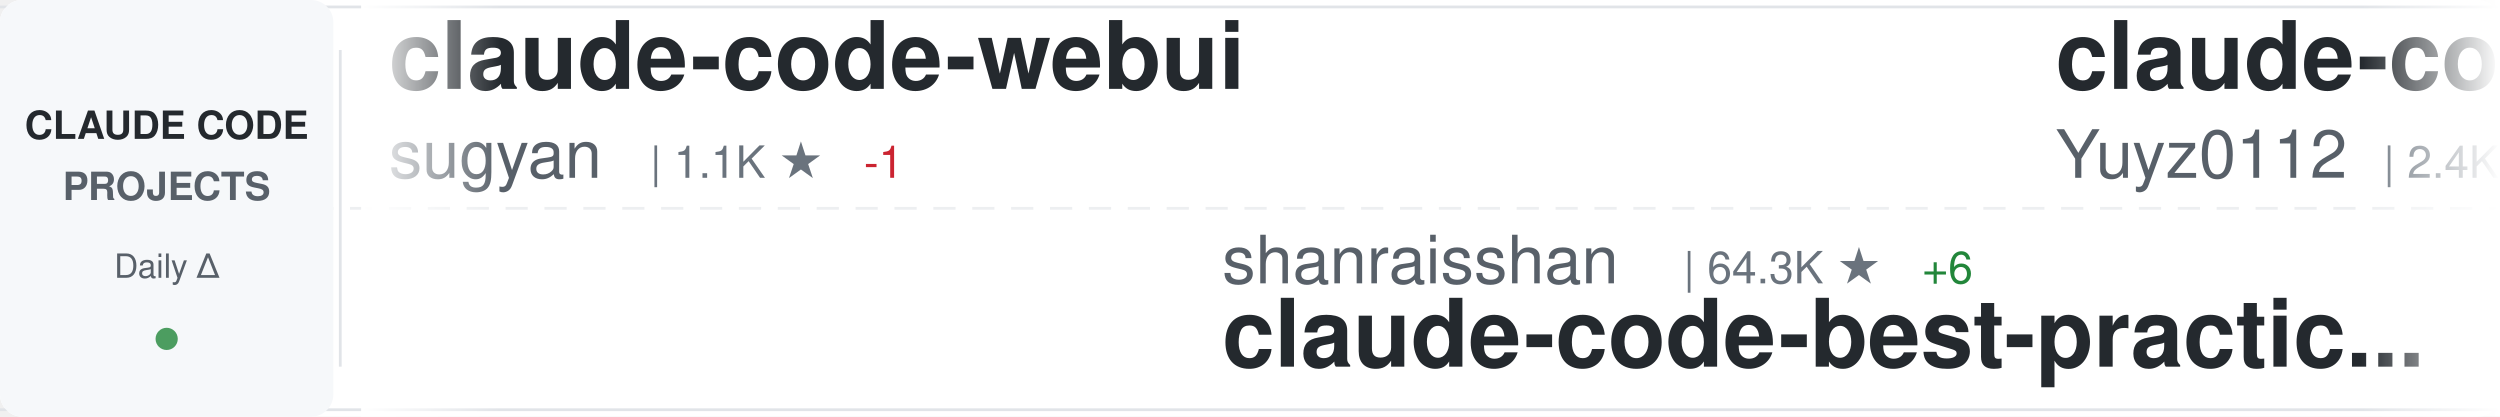
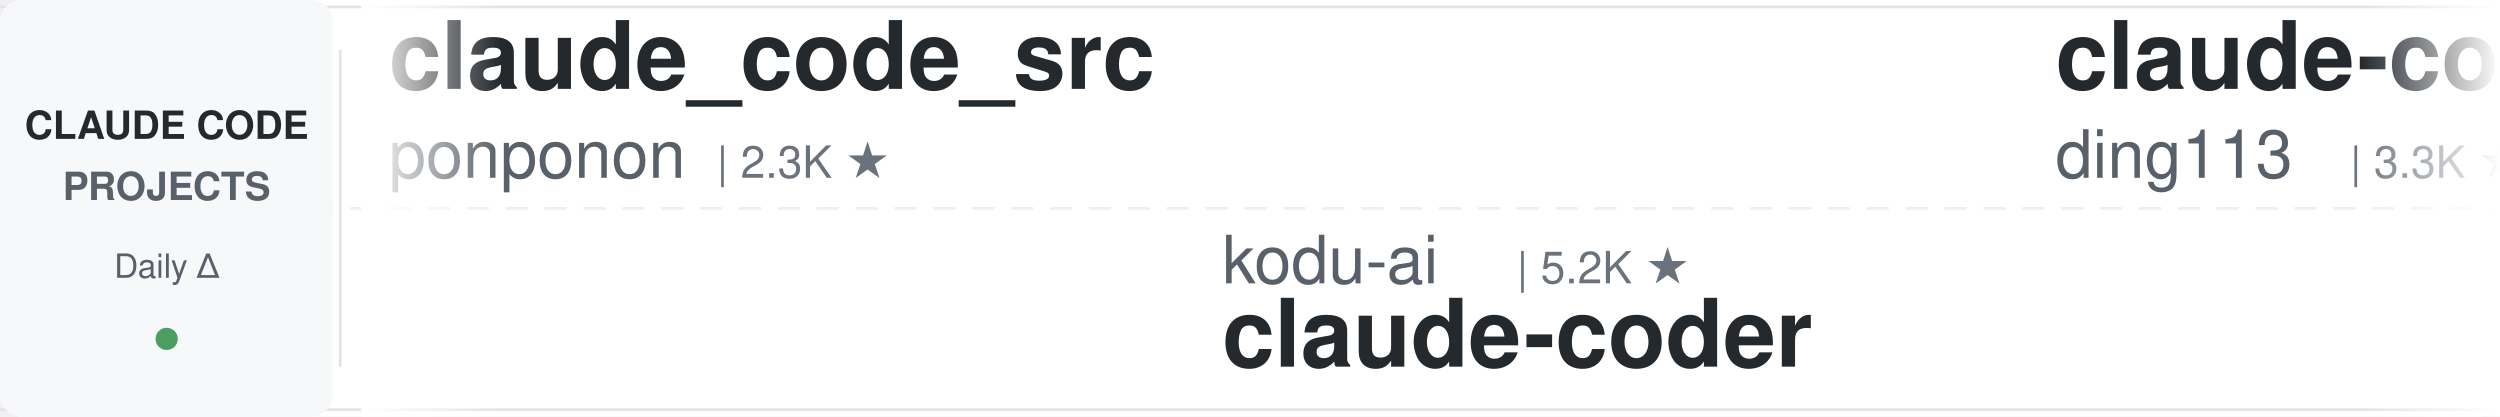
<svg xmlns="http://www.w3.org/2000/svg" width="900" height="150">
  <defs>
    <linearGradient id="awesomeLeftFade" x1="0%" y1="0%" x2="100%" y2="0%">
      <stop offset="0%" style="stop-color:#ffffff;stop-opacity:1" />
      <stop offset="100%" style="stop-color:#ffffff;stop-opacity:0" />
    </linearGradient>
    <linearGradient id="awesomeRightFade" x1="0%" y1="0%" x2="100%" y2="0%">
      <stop offset="0%" style="stop-color:#ffffff;stop-opacity:0" />
      <stop offset="100%" style="stop-color:#ffffff;stop-opacity:1" />
    </linearGradient>
  </defs>
  <rect width="900" height="150" fill="#ffffff" rx="8" />
  <rect x="0" y="2" width="900" height="1" fill="#e1e4e8" />
  <rect x="0" y="147" width="900" height="1" fill="#e1e4e8" />
  <line x1="0" y1="75" x2="900" y2="75" stroke="#e1e4e8" stroke-width="1" stroke-dasharray="8 6" opacity="0.6" />
  <rect x="0" y="0" width="120" height="150" fill="#f6f8fa" rx="8" />
  <text x="60" y="50" font-family="-apple-system, BlinkMacSystemFont, 'Segoe UI', Helvetica, Arial, sans-serif" font-size="14" font-weight="600" fill="#24292e" text-anchor="middle">CLAUDE CODE</text>
  <text x="60" y="72" font-family="-apple-system, BlinkMacSystemFont, 'Segoe UI', Helvetica, Arial, sans-serif" font-size="14" font-weight="600" fill="#586069" text-anchor="middle">PROJECTS</text>
  <text x="60" y="100" font-family="-apple-system, BlinkMacSystemFont, 'Segoe UI', Helvetica, Arial, sans-serif" font-size="12" font-weight="500" fill="#586069" text-anchor="middle">Daily Δ</text>
  <circle cx="60" cy="122" r="4" fill="#22863a" opacity="0.8" />
  <rect x="122" y="18" width="1" height="114" fill="#e1e4e8" />
  <clipPath id="awesomeTickerClip">
    <rect x="130" y="0" width="770" height="150" />
  </clipPath>
  <g clip-path="url(#awesomeTickerClip)">
    <g id="awesomeTickerItems">
      <animateTransform attributeName="transform" attributeType="XML" type="translate" from="0 0" to="-3000 0" dur="54s" repeatCount="indefinite" />
      <g transform="translate(0, 0)">
-         <text x="140" y="32" font-family="-apple-system, BlinkMacSystemFont, 'Segoe UI', Helvetica, Arial, sans-serif" font-size="34" font-weight="600" fill="#24292e">claude-code-webui</text>
-         <text x="140" y="64" font-family="-apple-system, BlinkMacSystemFont, 'Segoe UI', Helvetica, Arial, sans-serif" font-size="24" font-weight="400" fill="#586069">sugyan</text>
-         <text x="234" y="64" font-family="-apple-system, BlinkMacSystemFont, 'Segoe UI', Helvetica, Arial, sans-serif" font-size="16" font-weight="500" fill="#6a737d">| 1.1K ★</text>
-         <text x="311" y="64" font-family="-apple-system, BlinkMacSystemFont, 'Segoe UI', Helvetica, Arial, sans-serif" font-size="16" font-weight="500" fill="#cb2431"> -1</text>
+         <text x="140" y="32" font-family="-apple-system, BlinkMacSystemFont, 'Segoe UI', Helvetica, Arial, sans-serif" font-size="34" font-weight="600" fill="#24292e">claude_code_src</text>
+         <text x="140" y="64" font-family="-apple-system, BlinkMacSystemFont, 'Segoe UI', Helvetica, Arial, sans-serif" font-size="24" font-weight="400" fill="#586069">ponponon</text>
+         <text x="258" y="64" font-family="-apple-system, BlinkMacSystemFont, 'Segoe UI', Helvetica, Arial, sans-serif" font-size="16" font-weight="500" fill="#6a737d">| 2.3K ★</text>
      </g>
      <g transform="translate(300, 0)">
-         <text x="140" y="102" font-family="-apple-system, BlinkMacSystemFont, 'Segoe UI', Helvetica, Arial, sans-serif" font-size="24" font-weight="400" fill="#586069">shanraisshan</text>
-         <text x="306" y="102" font-family="-apple-system, BlinkMacSystemFont, 'Segoe UI', Helvetica, Arial, sans-serif" font-size="16" font-weight="500" fill="#6a737d">| 64.3K ★</text>
-         <text x="392" y="102" font-family="-apple-system, BlinkMacSystemFont, 'Segoe UI', Helvetica, Arial, sans-serif" font-size="16" font-weight="500" fill="#22863a"> +6</text>
-         <text x="140" y="132" font-family="-apple-system, BlinkMacSystemFont, 'Segoe UI', Helvetica, Arial, sans-serif" font-size="34" font-weight="600" fill="#24292e">claude-code-best-practic...</text>
+         <text x="140" y="102" font-family="-apple-system, BlinkMacSystemFont, 'Segoe UI', Helvetica, Arial, sans-serif" font-size="24" font-weight="400" fill="#586069">kodu-ai</text>
+         <text x="246" y="102" font-family="-apple-system, BlinkMacSystemFont, 'Segoe UI', Helvetica, Arial, sans-serif" font-size="16" font-weight="500" fill="#6a737d">| 5.2K ★</text>
+         <text x="140" y="132" font-family="-apple-system, BlinkMacSystemFont, 'Segoe UI', Helvetica, Arial, sans-serif" font-size="34" font-weight="600" fill="#24292e">claude-coder</text>
      </g>
      <g transform="translate(600, 0)">
-         <text x="140" y="32" font-family="-apple-system, BlinkMacSystemFont, 'Segoe UI', Helvetica, Arial, sans-serif" font-size="34" font-weight="600" fill="#24292e">claude-code-reverse</text>
-         <text x="140" y="64" font-family="-apple-system, BlinkMacSystemFont, 'Segoe UI', Helvetica, Arial, sans-serif" font-size="24" font-weight="400" fill="#586069">Yuyz0112</text>
-         <text x="258" y="64" font-family="-apple-system, BlinkMacSystemFont, 'Segoe UI', Helvetica, Arial, sans-serif" font-size="16" font-weight="500" fill="#6a737d">| 2.4K ★</text>
+         <text x="140" y="32" font-family="-apple-system, BlinkMacSystemFont, 'Segoe UI', Helvetica, Arial, sans-serif" font-size="34" font-weight="600" fill="#24292e">claude-code-hub</text>
+         <text x="140" y="64" font-family="-apple-system, BlinkMacSystemFont, 'Segoe UI', Helvetica, Arial, sans-serif" font-size="24" font-weight="400" fill="#586069">ding113</text>
+         <text x="246" y="64" font-family="-apple-system, BlinkMacSystemFont, 'Segoe UI', Helvetica, Arial, sans-serif" font-size="16" font-weight="500" fill="#6a737d">| 3.3K ★</text>
      </g>
      <g transform="translate(900, 0)">
-         <text x="140" y="102" font-family="-apple-system, BlinkMacSystemFont, 'Segoe UI', Helvetica, Arial, sans-serif" font-size="24" font-weight="400" fill="#586069">anthropics</text>
-         <text x="282" y="102" font-family="-apple-system, BlinkMacSystemFont, 'Segoe UI', Helvetica, Arial, sans-serif" font-size="16" font-weight="500" fill="#6a737d">| 943 ★</text>
-         <text x="140" y="132" font-family="-apple-system, BlinkMacSystemFont, 'Segoe UI', Helvetica, Arial, sans-serif" font-size="34" font-weight="600" fill="#24292e">claude-code-base-action</text>
+         <text x="140" y="102" font-family="-apple-system, BlinkMacSystemFont, 'Segoe UI', Helvetica, Arial, sans-serif" font-size="24" font-weight="400" fill="#586069">Cranot</text>
+         <text x="234" y="102" font-family="-apple-system, BlinkMacSystemFont, 'Segoe UI', Helvetica, Arial, sans-serif" font-size="16" font-weight="500" fill="#6a737d">| 2.9K ★</text>
+         <text x="140" y="132" font-family="-apple-system, BlinkMacSystemFont, 'Segoe UI', Helvetica, Arial, sans-serif" font-size="34" font-weight="600" fill="#24292e">claude-code-guide</text>
      </g>
      <g transform="translate(1200, 0)">
-         <text x="140" y="32" font-family="-apple-system, BlinkMacSystemFont, 'Segoe UI', Helvetica, Arial, sans-serif" font-size="34" font-weight="600" fill="#24292e">Dive-into-Claude-Code</text>
-         <text x="140" y="64" font-family="-apple-system, BlinkMacSystemFont, 'Segoe UI', Helvetica, Arial, sans-serif" font-size="24" font-weight="400" fill="#586069">VILA-Lab</text>
-         <text x="258" y="64" font-family="-apple-system, BlinkMacSystemFont, 'Segoe UI', Helvetica, Arial, sans-serif" font-size="16" font-weight="500" fill="#6a737d">| 2.0K ★</text>
-         <text x="335" y="64" font-family="-apple-system, BlinkMacSystemFont, 'Segoe UI', Helvetica, Arial, sans-serif" font-size="16" font-weight="500" fill="#22863a"> +2</text>
+         <text x="140" y="32" font-family="-apple-system, BlinkMacSystemFont, 'Segoe UI', Helvetica, Arial, sans-serif" font-size="34" font-weight="600" fill="#24292e">everything-claude-code-z...</text>
+         <text x="140" y="64" font-family="-apple-system, BlinkMacSystemFont, 'Segoe UI', Helvetica, Arial, sans-serif" font-size="24" font-weight="400" fill="#586069">xu-xiang</text>
+         <text x="258" y="64" font-family="-apple-system, BlinkMacSystemFont, 'Segoe UI', Helvetica, Arial, sans-serif" font-size="16" font-weight="500" fill="#6a737d">| 1.8K ★</text>
      </g>
      <g transform="translate(1500, 0)">
-         <text x="140" y="102" font-family="-apple-system, BlinkMacSystemFont, 'Segoe UI', Helvetica, Arial, sans-serif" font-size="24" font-weight="400" fill="#586069">zebbern</text>
-         <text x="246" y="102" font-family="-apple-system, BlinkMacSystemFont, 'Segoe UI', Helvetica, Arial, sans-serif" font-size="16" font-weight="500" fill="#6a737d">| 4.6K ★</text>
-         <text x="140" y="132" font-family="-apple-system, BlinkMacSystemFont, 'Segoe UI', Helvetica, Arial, sans-serif" font-size="34" font-weight="600" fill="#24292e">claude-code-guide</text>
+         <text x="140" y="102" font-family="-apple-system, BlinkMacSystemFont, 'Segoe UI', Helvetica, Arial, sans-serif" font-size="24" font-weight="400" fill="#586069">Windy3f3f3f3f</text>
+         <text x="318" y="102" font-family="-apple-system, BlinkMacSystemFont, 'Segoe UI', Helvetica, Arial, sans-serif" font-size="16" font-weight="500" fill="#6a737d">| 2.5K ★</text>
+         <text x="140" y="132" font-family="-apple-system, BlinkMacSystemFont, 'Segoe UI', Helvetica, Arial, sans-serif" font-size="34" font-weight="600" fill="#24292e">claude-code-from-scratch</text>
      </g>
      <g transform="translate(1800, 0)">
-         <text x="140" y="32" font-family="-apple-system, BlinkMacSystemFont, 'Segoe UI', Helvetica, Arial, sans-serif" font-size="34" font-weight="600" fill="#24292e">Claude-Code-Game-Studios</text>
-         <text x="140" y="64" font-family="-apple-system, BlinkMacSystemFont, 'Segoe UI', Helvetica, Arial, sans-serif" font-size="24" font-weight="400" fill="#586069">Donchitos</text>
-         <text x="270" y="64" font-family="-apple-system, BlinkMacSystemFont, 'Segoe UI', Helvetica, Arial, sans-serif" font-size="16" font-weight="500" fill="#6a737d">| 23.8K ★</text>
-         <text x="356" y="64" font-family="-apple-system, BlinkMacSystemFont, 'Segoe UI', Helvetica, Arial, sans-serif" font-size="16" font-weight="500" fill="#22863a"> +9</text>
+         <text x="140" y="32" font-family="-apple-system, BlinkMacSystemFont, 'Segoe UI', Helvetica, Arial, sans-serif" font-size="34" font-weight="600" fill="#24292e">claude-code-source</text>
+         <text x="140" y="64" font-family="-apple-system, BlinkMacSystemFont, 'Segoe UI', Helvetica, Arial, sans-serif" font-size="24" font-weight="400" fill="#586069">hangsman</text>
+         <text x="258" y="64" font-family="-apple-system, BlinkMacSystemFont, 'Segoe UI', Helvetica, Arial, sans-serif" font-size="16" font-weight="500" fill="#6a737d">| 793 ★</text>
      </g>
      <g transform="translate(2100, 0)">
+         <text x="140" y="102" font-family="-apple-system, BlinkMacSystemFont, 'Segoe UI', Helvetica, Arial, sans-serif" font-size="24" font-weight="400" fill="#586069">jeremylongshore</text>
+         <text x="342" y="102" font-family="-apple-system, BlinkMacSystemFont, 'Segoe UI', Helvetica, Arial, sans-serif" font-size="16" font-weight="500" fill="#6a737d">| 2.6K ★</text>
+         <text x="140" y="132" font-family="-apple-system, BlinkMacSystemFont, 'Segoe UI', Helvetica, Arial, sans-serif" font-size="34" font-weight="600" fill="#24292e">claude-code-plugins-plus...</text>
+       </g>
+       <g transform="translate(2400, 0)">
+         <text x="140" y="32" font-family="-apple-system, BlinkMacSystemFont, 'Segoe UI', Helvetica, Arial, sans-serif" font-size="34" font-weight="600" fill="#24292e">claude-code-tudou</text>
+         <text x="140" y="64" font-family="-apple-system, BlinkMacSystemFont, 'Segoe UI', Helvetica, Arial, sans-serif" font-size="24" font-weight="400" fill="#586069">AICoderTudou</text>
+         <text x="306" y="64" font-family="-apple-system, BlinkMacSystemFont, 'Segoe UI', Helvetica, Arial, sans-serif" font-size="16" font-weight="500" fill="#6a737d">| 497 ★</text>
+       </g>
+       <g transform="translate(2700, 0)">
        <text x="140" y="102" font-family="-apple-system, BlinkMacSystemFont, 'Segoe UI', Helvetica, Arial, sans-serif" font-size="24" font-weight="400" fill="#586069">SeemSeam</text>
        <text x="258" y="102" font-family="-apple-system, BlinkMacSystemFont, 'Segoe UI', Helvetica, Arial, sans-serif" font-size="16" font-weight="500" fill="#6a737d">| 3.4K ★</text>
        <text x="335" y="102" font-family="-apple-system, BlinkMacSystemFont, 'Segoe UI', Helvetica, Arial, sans-serif" font-size="16" font-weight="500" fill="#22863a"> +1</text>
        <text x="140" y="132" font-family="-apple-system, BlinkMacSystemFont, 'Segoe UI', Helvetica, Arial, sans-serif" font-size="34" font-weight="600" fill="#24292e">claude_codex_bridge</text>
      </g>
-       <g transform="translate(2400, 0)">
-         <text x="140" y="32" font-family="-apple-system, BlinkMacSystemFont, 'Segoe UI', Helvetica, Arial, sans-serif" font-size="34" font-weight="600" fill="#24292e">andrej-karpathy-skills</text>
-         <text x="140" y="64" font-family="-apple-system, BlinkMacSystemFont, 'Segoe UI', Helvetica, Arial, sans-serif" font-size="24" font-weight="400" fill="#586069">multica-ai</text>
-         <text x="282" y="64" font-family="-apple-system, BlinkMacSystemFont, 'Segoe UI', Helvetica, Arial, sans-serif" font-size="16" font-weight="500" fill="#6a737d">| 201.4K ★</text>
-         <text x="377" y="64" font-family="-apple-system, BlinkMacSystemFont, 'Segoe UI', Helvetica, Arial, sans-serif" font-size="16" font-weight="500" fill="#22863a"> +56</text>
-       </g>
-       <g transform="translate(2700, 0)">
-         <text x="140" y="102" font-family="-apple-system, BlinkMacSystemFont, 'Segoe UI', Helvetica, Arial, sans-serif" font-size="24" font-weight="400" fill="#586069">KPR111</text>
-         <text x="234" y="102" font-family="-apple-system, BlinkMacSystemFont, 'Segoe UI', Helvetica, Arial, sans-serif" font-size="16" font-weight="500" fill="#6a737d">| 18 ★</text>
-         <text x="140" y="132" font-family="-apple-system, BlinkMacSystemFont, 'Segoe UI', Helvetica, Arial, sans-serif" font-size="34" font-weight="600" fill="#24292e">Claude-Code</text>
-       </g>
      <g transform="translate(3000, 0)">
-         <text x="140" y="32" font-family="-apple-system, BlinkMacSystemFont, 'Segoe UI', Helvetica, Arial, sans-serif" font-size="34" font-weight="600" fill="#24292e">claude-code-webui</text>
-         <text x="140" y="64" font-family="-apple-system, BlinkMacSystemFont, 'Segoe UI', Helvetica, Arial, sans-serif" font-size="24" font-weight="400" fill="#586069">sugyan</text>
-         <text x="234" y="64" font-family="-apple-system, BlinkMacSystemFont, 'Segoe UI', Helvetica, Arial, sans-serif" font-size="16" font-weight="500" fill="#6a737d">| 1.1K ★</text>
-         <text x="311" y="64" font-family="-apple-system, BlinkMacSystemFont, 'Segoe UI', Helvetica, Arial, sans-serif" font-size="16" font-weight="500" fill="#cb2431"> -1</text>
+         <text x="140" y="32" font-family="-apple-system, BlinkMacSystemFont, 'Segoe UI', Helvetica, Arial, sans-serif" font-size="34" font-weight="600" fill="#24292e">claude_code_src</text>
+         <text x="140" y="64" font-family="-apple-system, BlinkMacSystemFont, 'Segoe UI', Helvetica, Arial, sans-serif" font-size="24" font-weight="400" fill="#586069">ponponon</text>
+         <text x="258" y="64" font-family="-apple-system, BlinkMacSystemFont, 'Segoe UI', Helvetica, Arial, sans-serif" font-size="16" font-weight="500" fill="#6a737d">| 2.3K ★</text>
      </g>
      <g transform="translate(3300, 0)">
-         <text x="140" y="102" font-family="-apple-system, BlinkMacSystemFont, 'Segoe UI', Helvetica, Arial, sans-serif" font-size="24" font-weight="400" fill="#586069">shanraisshan</text>
-         <text x="306" y="102" font-family="-apple-system, BlinkMacSystemFont, 'Segoe UI', Helvetica, Arial, sans-serif" font-size="16" font-weight="500" fill="#6a737d">| 64.3K ★</text>
-         <text x="392" y="102" font-family="-apple-system, BlinkMacSystemFont, 'Segoe UI', Helvetica, Arial, sans-serif" font-size="16" font-weight="500" fill="#22863a"> +6</text>
-         <text x="140" y="132" font-family="-apple-system, BlinkMacSystemFont, 'Segoe UI', Helvetica, Arial, sans-serif" font-size="34" font-weight="600" fill="#24292e">claude-code-best-practic...</text>
+         <text x="140" y="102" font-family="-apple-system, BlinkMacSystemFont, 'Segoe UI', Helvetica, Arial, sans-serif" font-size="24" font-weight="400" fill="#586069">kodu-ai</text>
+         <text x="246" y="102" font-family="-apple-system, BlinkMacSystemFont, 'Segoe UI', Helvetica, Arial, sans-serif" font-size="16" font-weight="500" fill="#6a737d">| 5.2K ★</text>
+         <text x="140" y="132" font-family="-apple-system, BlinkMacSystemFont, 'Segoe UI', Helvetica, Arial, sans-serif" font-size="34" font-weight="600" fill="#24292e">claude-coder</text>
      </g>
      <g transform="translate(3600, 0)">
-         <text x="140" y="32" font-family="-apple-system, BlinkMacSystemFont, 'Segoe UI', Helvetica, Arial, sans-serif" font-size="34" font-weight="600" fill="#24292e">claude-code-reverse</text>
-         <text x="140" y="64" font-family="-apple-system, BlinkMacSystemFont, 'Segoe UI', Helvetica, Arial, sans-serif" font-size="24" font-weight="400" fill="#586069">Yuyz0112</text>
-         <text x="258" y="64" font-family="-apple-system, BlinkMacSystemFont, 'Segoe UI', Helvetica, Arial, sans-serif" font-size="16" font-weight="500" fill="#6a737d">| 2.4K ★</text>
+         <text x="140" y="32" font-family="-apple-system, BlinkMacSystemFont, 'Segoe UI', Helvetica, Arial, sans-serif" font-size="34" font-weight="600" fill="#24292e">claude-code-hub</text>
+         <text x="140" y="64" font-family="-apple-system, BlinkMacSystemFont, 'Segoe UI', Helvetica, Arial, sans-serif" font-size="24" font-weight="400" fill="#586069">ding113</text>
+         <text x="246" y="64" font-family="-apple-system, BlinkMacSystemFont, 'Segoe UI', Helvetica, Arial, sans-serif" font-size="16" font-weight="500" fill="#6a737d">| 3.3K ★</text>
      </g>
      <g transform="translate(3900, 0)">
-         <text x="140" y="102" font-family="-apple-system, BlinkMacSystemFont, 'Segoe UI', Helvetica, Arial, sans-serif" font-size="24" font-weight="400" fill="#586069">anthropics</text>
-         <text x="282" y="102" font-family="-apple-system, BlinkMacSystemFont, 'Segoe UI', Helvetica, Arial, sans-serif" font-size="16" font-weight="500" fill="#6a737d">| 943 ★</text>
-         <text x="140" y="132" font-family="-apple-system, BlinkMacSystemFont, 'Segoe UI', Helvetica, Arial, sans-serif" font-size="34" font-weight="600" fill="#24292e">claude-code-base-action</text>
+         <text x="140" y="102" font-family="-apple-system, BlinkMacSystemFont, 'Segoe UI', Helvetica, Arial, sans-serif" font-size="24" font-weight="400" fill="#586069">Cranot</text>
+         <text x="234" y="102" font-family="-apple-system, BlinkMacSystemFont, 'Segoe UI', Helvetica, Arial, sans-serif" font-size="16" font-weight="500" fill="#6a737d">| 2.9K ★</text>
+         <text x="140" y="132" font-family="-apple-system, BlinkMacSystemFont, 'Segoe UI', Helvetica, Arial, sans-serif" font-size="34" font-weight="600" fill="#24292e">claude-code-guide</text>
      </g>
    </g>
  </g>
  <rect x="130" y="0" width="50" height="150" fill="url(#awesomeLeftFade)" />
  <rect x="850" y="0" width="50" height="150" fill="url(#awesomeRightFade)" />
</svg>
